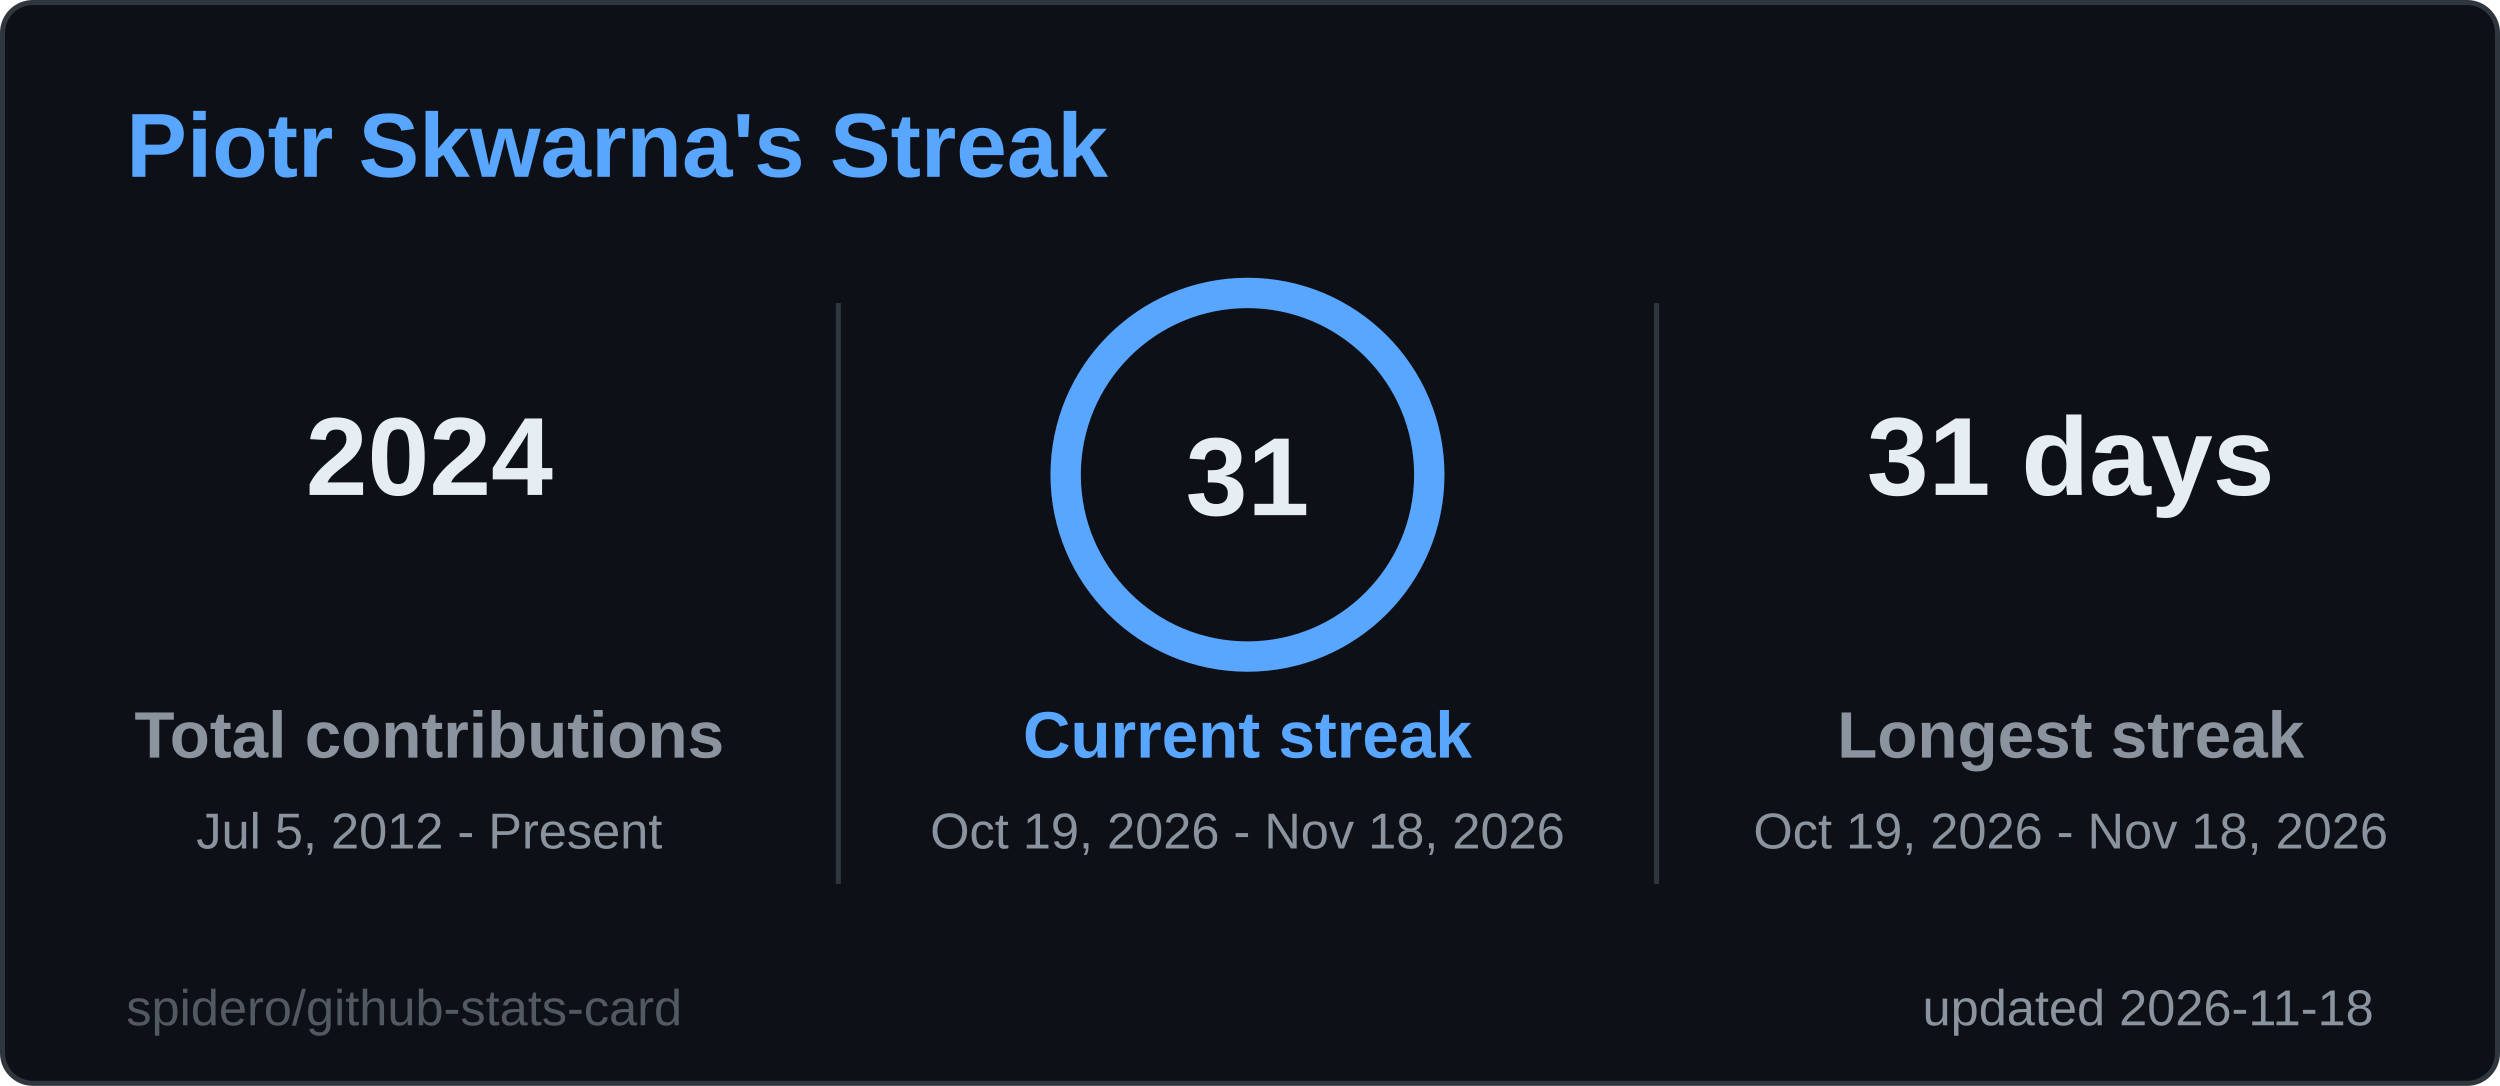
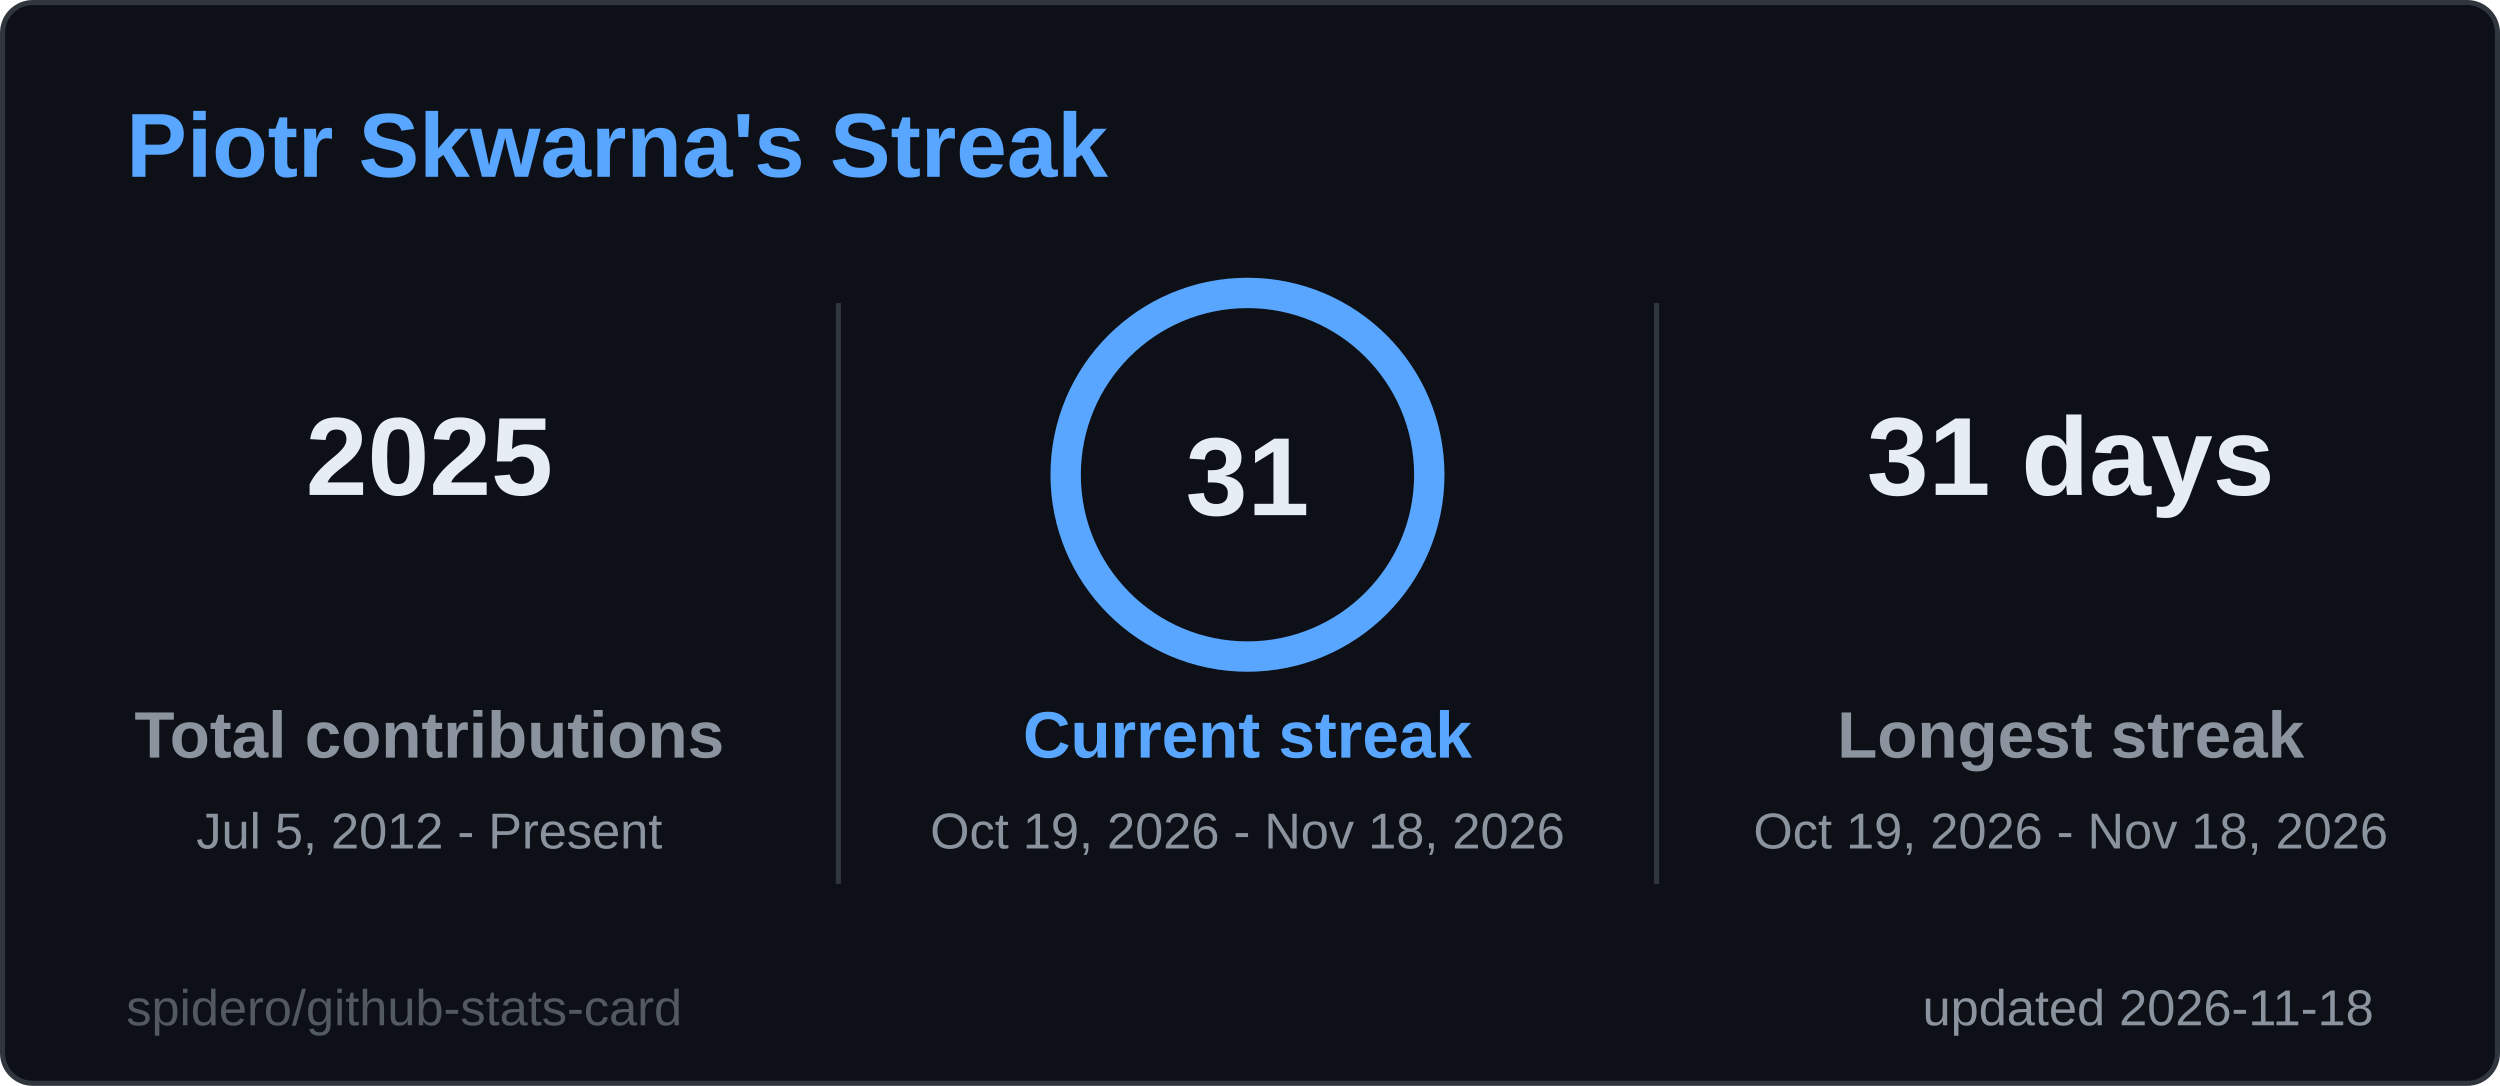
<svg xmlns="http://www.w3.org/2000/svg" width="495" height="215" viewBox="0 0 495 215" role="img" aria-label="Piotr Skwarna's Streak">
  <style>
  .title { font: 600 18px 'Segoe UI', Ubuntu, 'Helvetica Neue', Arial, sans-serif; fill: #58a6ff; }
  .label { font: 600 13px 'Segoe UI', Ubuntu, 'Helvetica Neue', Arial, sans-serif; fill: #8b949e; }
  .value { font: 700 13px 'Segoe UI', Ubuntu, 'Helvetica Neue', Arial, sans-serif; fill: #e6edf3; }
  .big { font: 700 22px 'Segoe UI', Ubuntu, 'Helvetica Neue', Arial, sans-serif; fill: #e6edf3; }
  .small { font: 400 10px 'Segoe UI', Ubuntu, 'Helvetica Neue', Arial, sans-serif; fill: #8b949e; }
  .credit { opacity: .55; }
  /* Visible by default; the animation only fades in from 0 (no-animation renderers show the final state) */
  .fade { animation: fade .5s ease-in-out backwards; }
  @keyframes fade { from { opacity: 0; } }
  @media (prefers-reduced-motion: reduce) { * { animation: none !important; } }

</style>
  <rect x="0.5" y="0.5" width="494" height="214" rx="6" fill="#0d1117" stroke="#30363d" />
  <text x="25" y="35" class="title">Piotr Skwarna's Streak</text>
  <g class="fade" style="animation-delay:150ms">
-     <text x="85" y="98" text-anchor="middle" class="big">2024</text>
+     <text x="85" y="98" text-anchor="middle" class="big">2025</text>
    <text x="85" y="150" text-anchor="middle" class="label">Total contributions</text>
    <text x="85" y="168" text-anchor="middle" class="small">Jul 5, 2012 - Present</text>
  </g>
  <g class="fade" style="animation-delay:400ms">
    <text x="410" y="98" text-anchor="middle" class="big">31 days</text>
    <text x="410" y="150" text-anchor="middle" class="label">Longest streak</text>
    <text x="410" y="168" text-anchor="middle" class="small">Oct 19, 2026 - Nov 18, 2026</text>
  </g>
  <line x1="166" y1="60" x2="166" y2="175" stroke="#30363d" />
  <line x1="328" y1="60" x2="328" y2="175" stroke="#30363d" />
  <style>
  .ring247x94 { stroke-dasharray: 226.2; stroke-dashoffset: 0.0; animation: ring247x94 1.2s ease-out backwards; }
  @keyframes ring247x94 { from { stroke-dashoffset: 226.2; } }
</style>
  <circle cx="247" cy="94" r="36" fill="none" stroke="#1c2a3d" stroke-width="6" />
  <circle class="ring247x94" cx="247" cy="94" r="36" fill="none" stroke="#58a6ff" stroke-width="6" stroke-linecap="round" transform="rotate(-90 247 94)" />
  <text x="247" y="102" text-anchor="middle" class="big">31</text>
  <g class="fade" style="animation-delay:250ms">
    <text x="247" y="150" text-anchor="middle" class="label" style="fill:#58a6ff">Current streak</text>
    <text x="247" y="168" text-anchor="middle" class="small">Oct 19, 2026 - Nov 18, 2026</text>
  </g>
  <text x="470" y="203" text-anchor="end" class="small">updated 2026-11-18</text>
  <a href="https://github.com/spidero/github-stats-card" target="_blank">
    <text x="25" y="203" class="small credit">spidero/github-stats-card</text>
  </a>
</svg>
